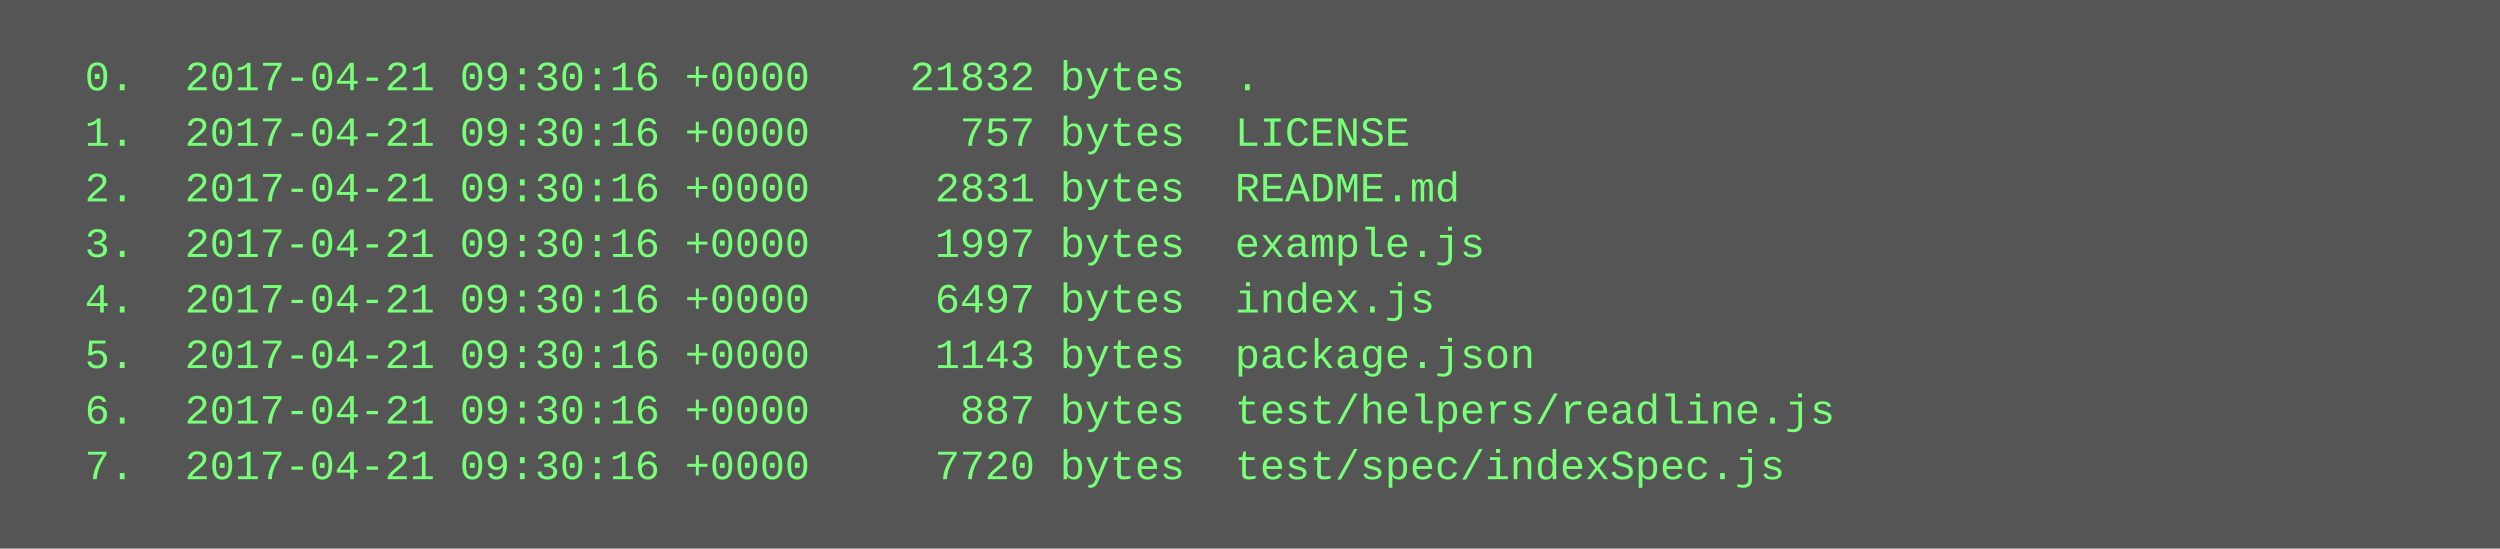
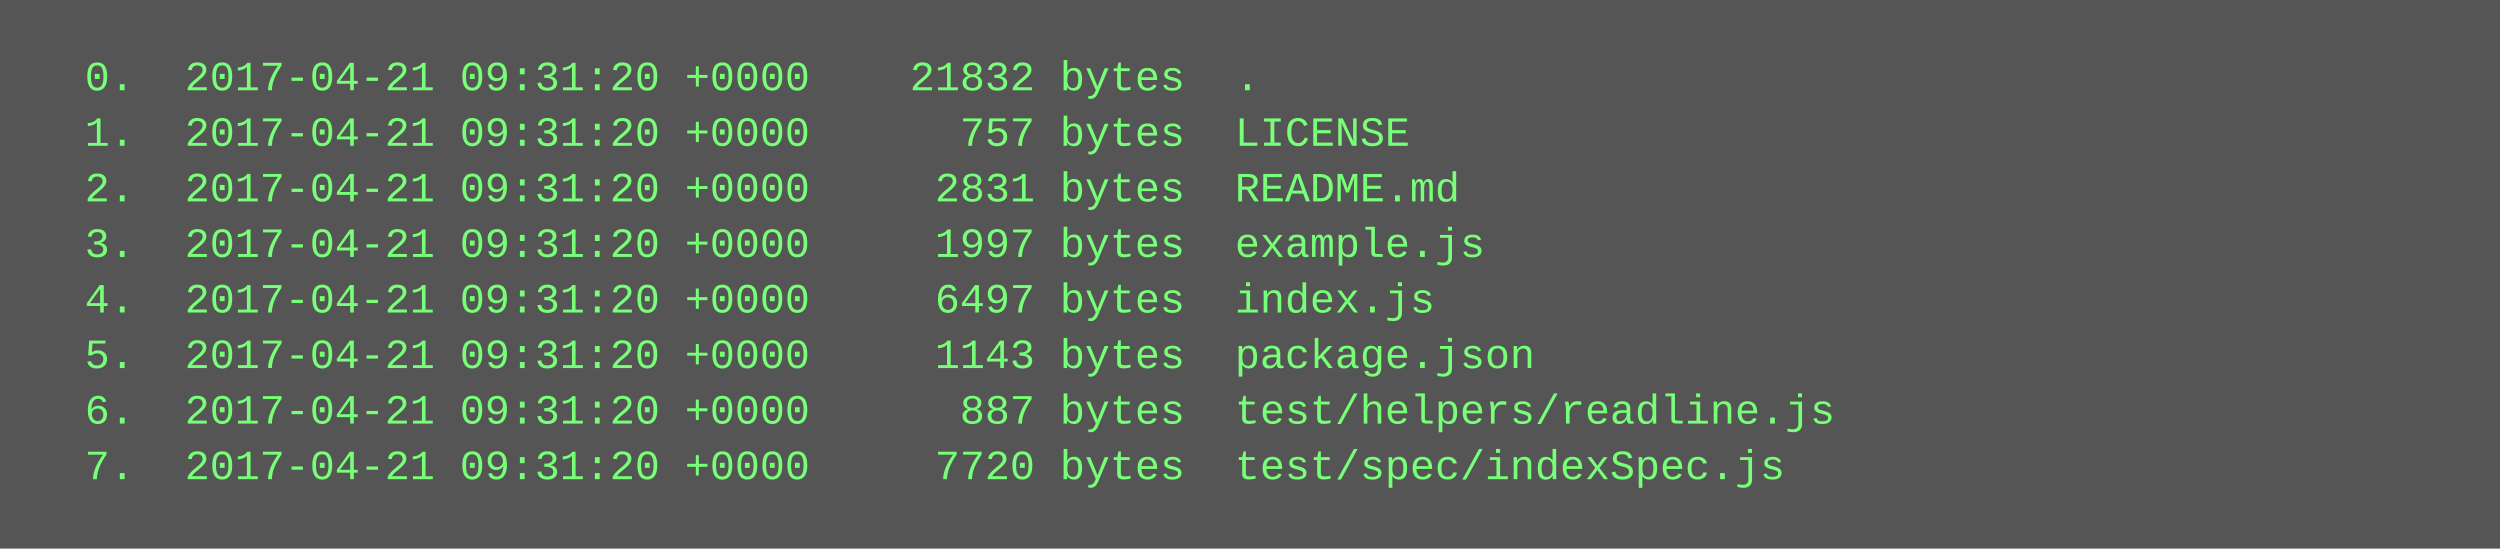
<svg xmlns="http://www.w3.org/2000/svg" height="158" width="720">
  <rect height="158" fill="#555" width="720" />
  <text fill="#7f7" font-family="Courier New" font-size="12" xml:space="preserve">
-     <tspan x="10" y="26">  0.  2017-04-21 09:30:16 +0000    21832 bytes  .</tspan>
-     <tspan x="10" y="42">  1.  2017-04-21 09:30:16 +0000      757 bytes  LICENSE</tspan>
-     <tspan x="10" y="58">  2.  2017-04-21 09:30:16 +0000     2831 bytes  README.md</tspan>
-     <tspan x="10" y="74">  3.  2017-04-21 09:30:16 +0000     1997 bytes  example.js</tspan>
-     <tspan x="10" y="90">  4.  2017-04-21 09:30:16 +0000     6497 bytes  index.js</tspan>
-     <tspan x="10" y="106">  5.  2017-04-21 09:30:16 +0000     1143 bytes  package.json</tspan>
-     <tspan x="10" y="122">  6.  2017-04-21 09:30:16 +0000      887 bytes  test/helpers/readline.js</tspan>
-     <tspan x="10" y="138">  7.  2017-04-21 09:30:16 +0000     7720 bytes  test/spec/indexSpec.js</tspan>
+     <tspan x="10" y="26">  0.  2017-04-21 09:31:20 +0000    21832 bytes  .</tspan>
+     <tspan x="10" y="42">  1.  2017-04-21 09:31:20 +0000      757 bytes  LICENSE</tspan>
+     <tspan x="10" y="58">  2.  2017-04-21 09:31:20 +0000     2831 bytes  README.md</tspan>
+     <tspan x="10" y="74">  3.  2017-04-21 09:31:20 +0000     1997 bytes  example.js</tspan>
+     <tspan x="10" y="90">  4.  2017-04-21 09:31:20 +0000     6497 bytes  index.js</tspan>
+     <tspan x="10" y="106">  5.  2017-04-21 09:31:20 +0000     1143 bytes  package.json</tspan>
+     <tspan x="10" y="122">  6.  2017-04-21 09:31:20 +0000      887 bytes  test/helpers/readline.js</tspan>
+     <tspan x="10" y="138">  7.  2017-04-21 09:31:20 +0000     7720 bytes  test/spec/indexSpec.js</tspan>
  </text>
</svg>
